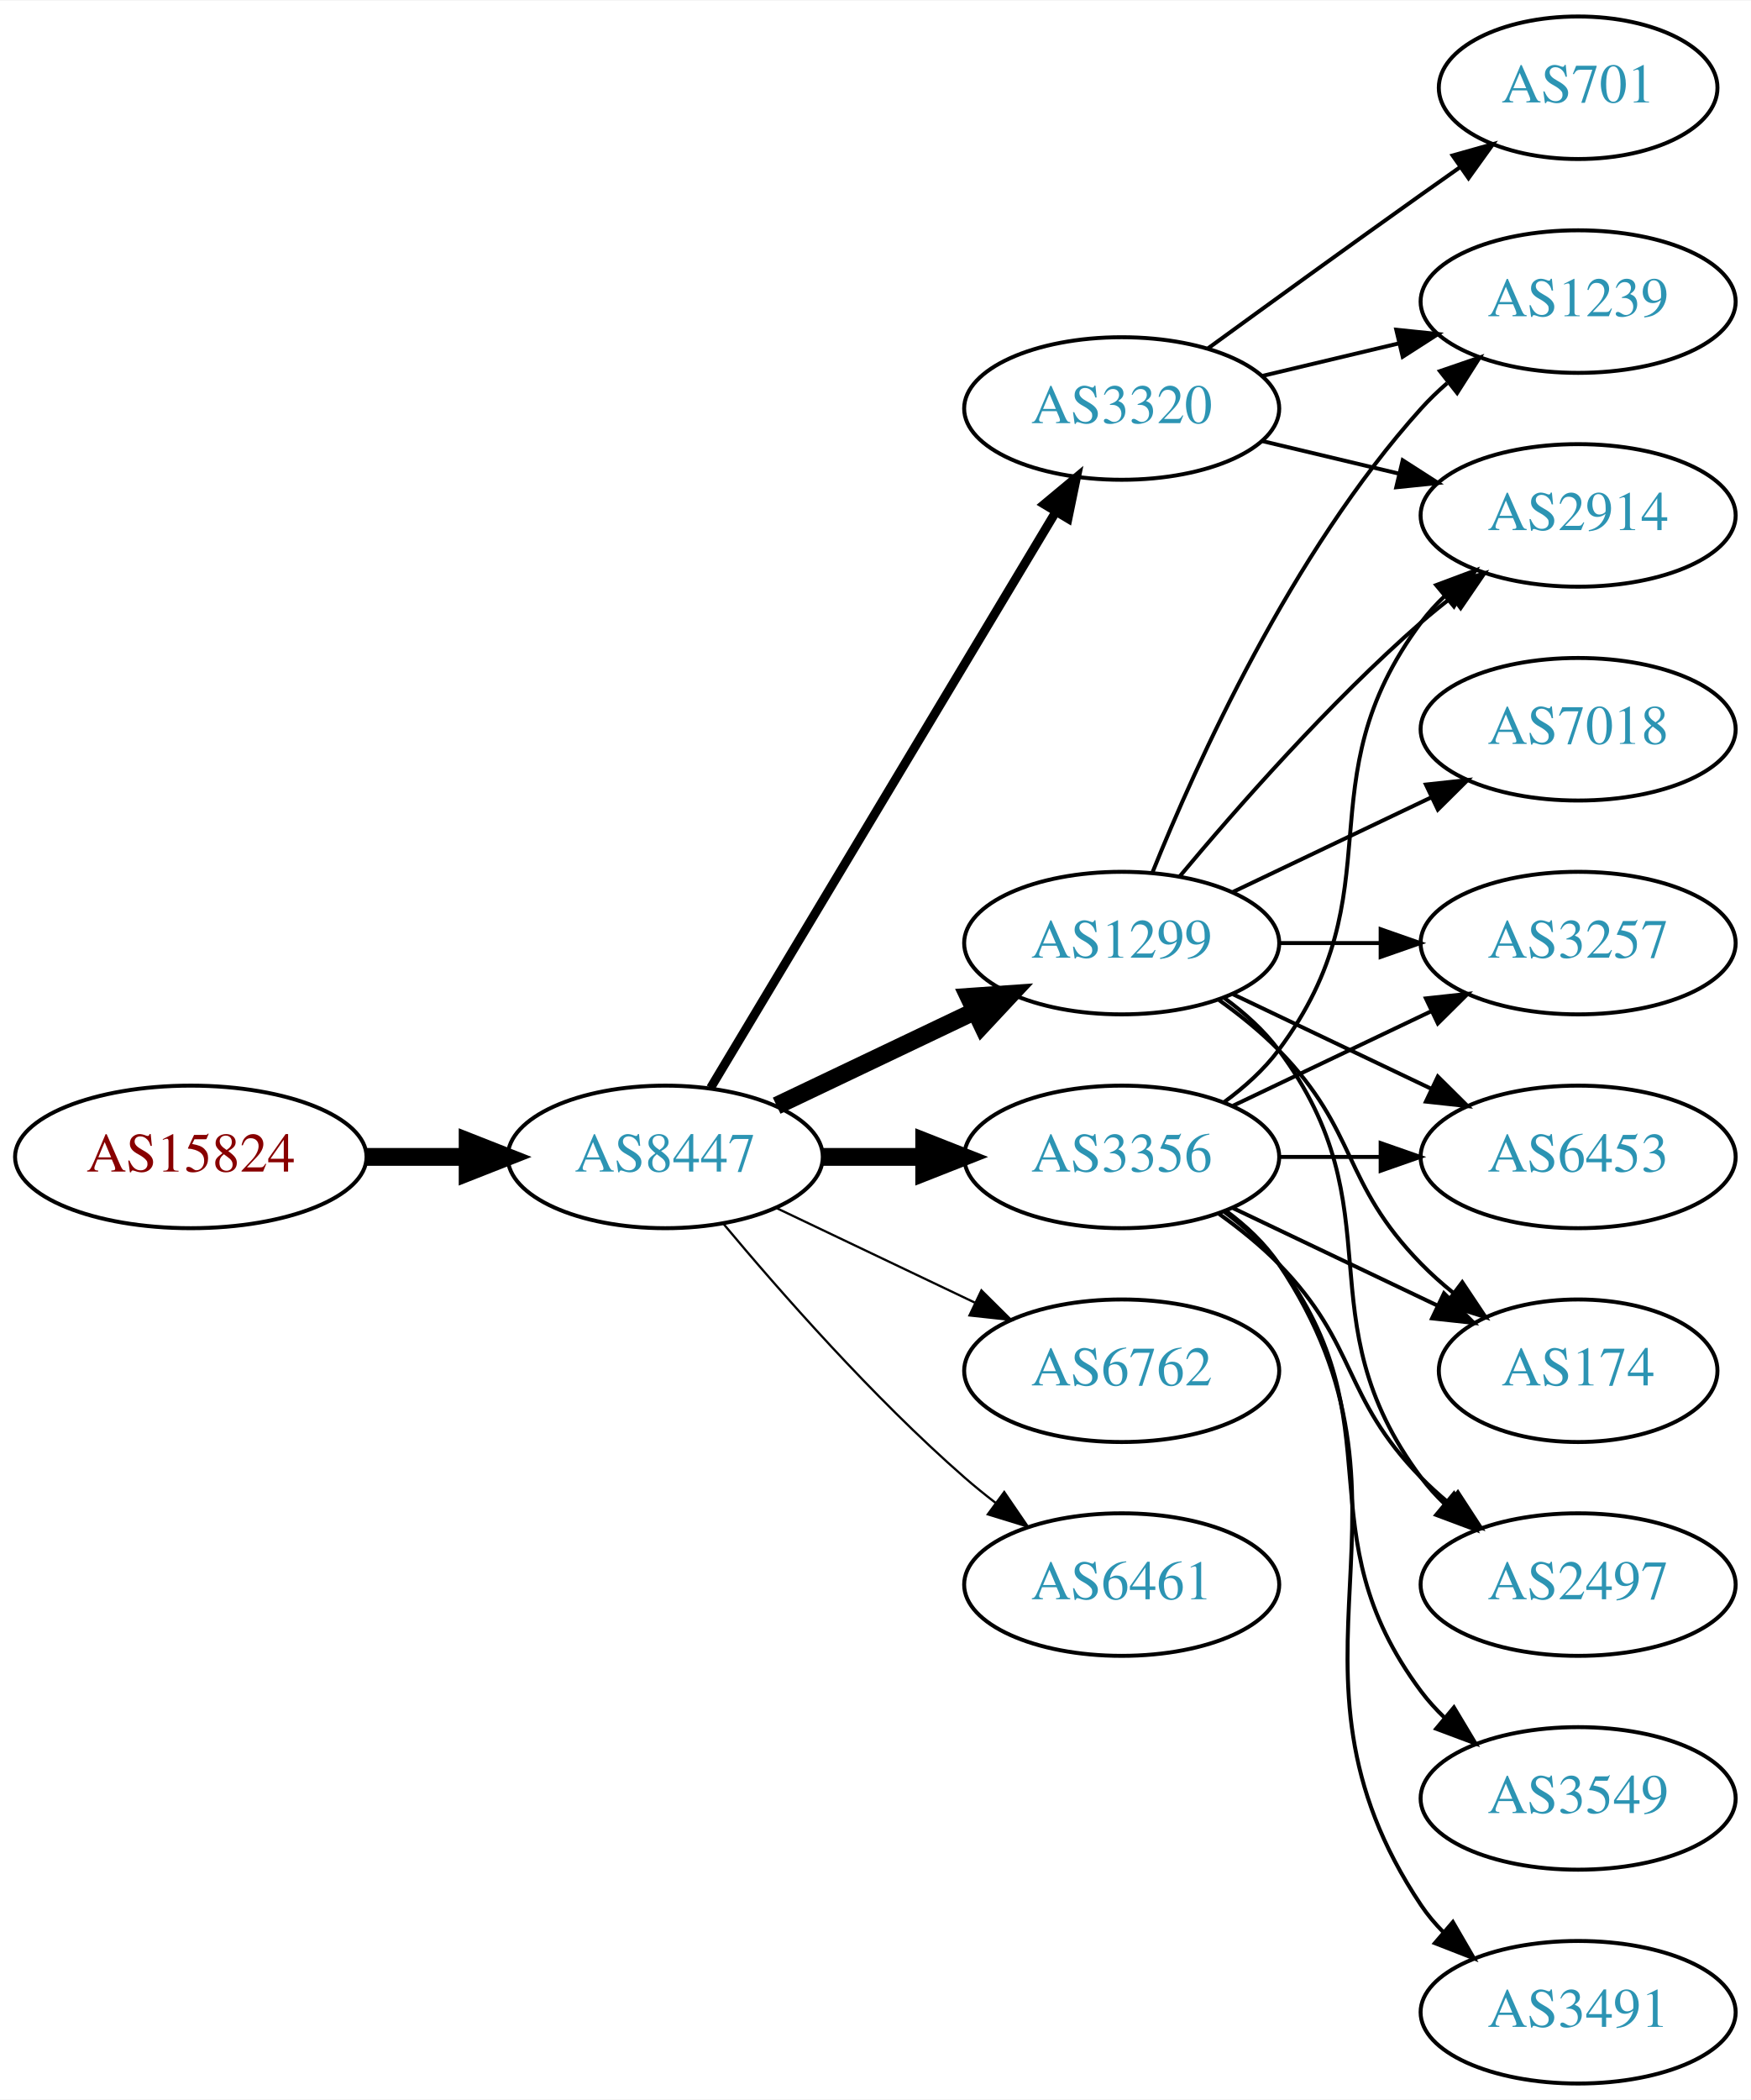
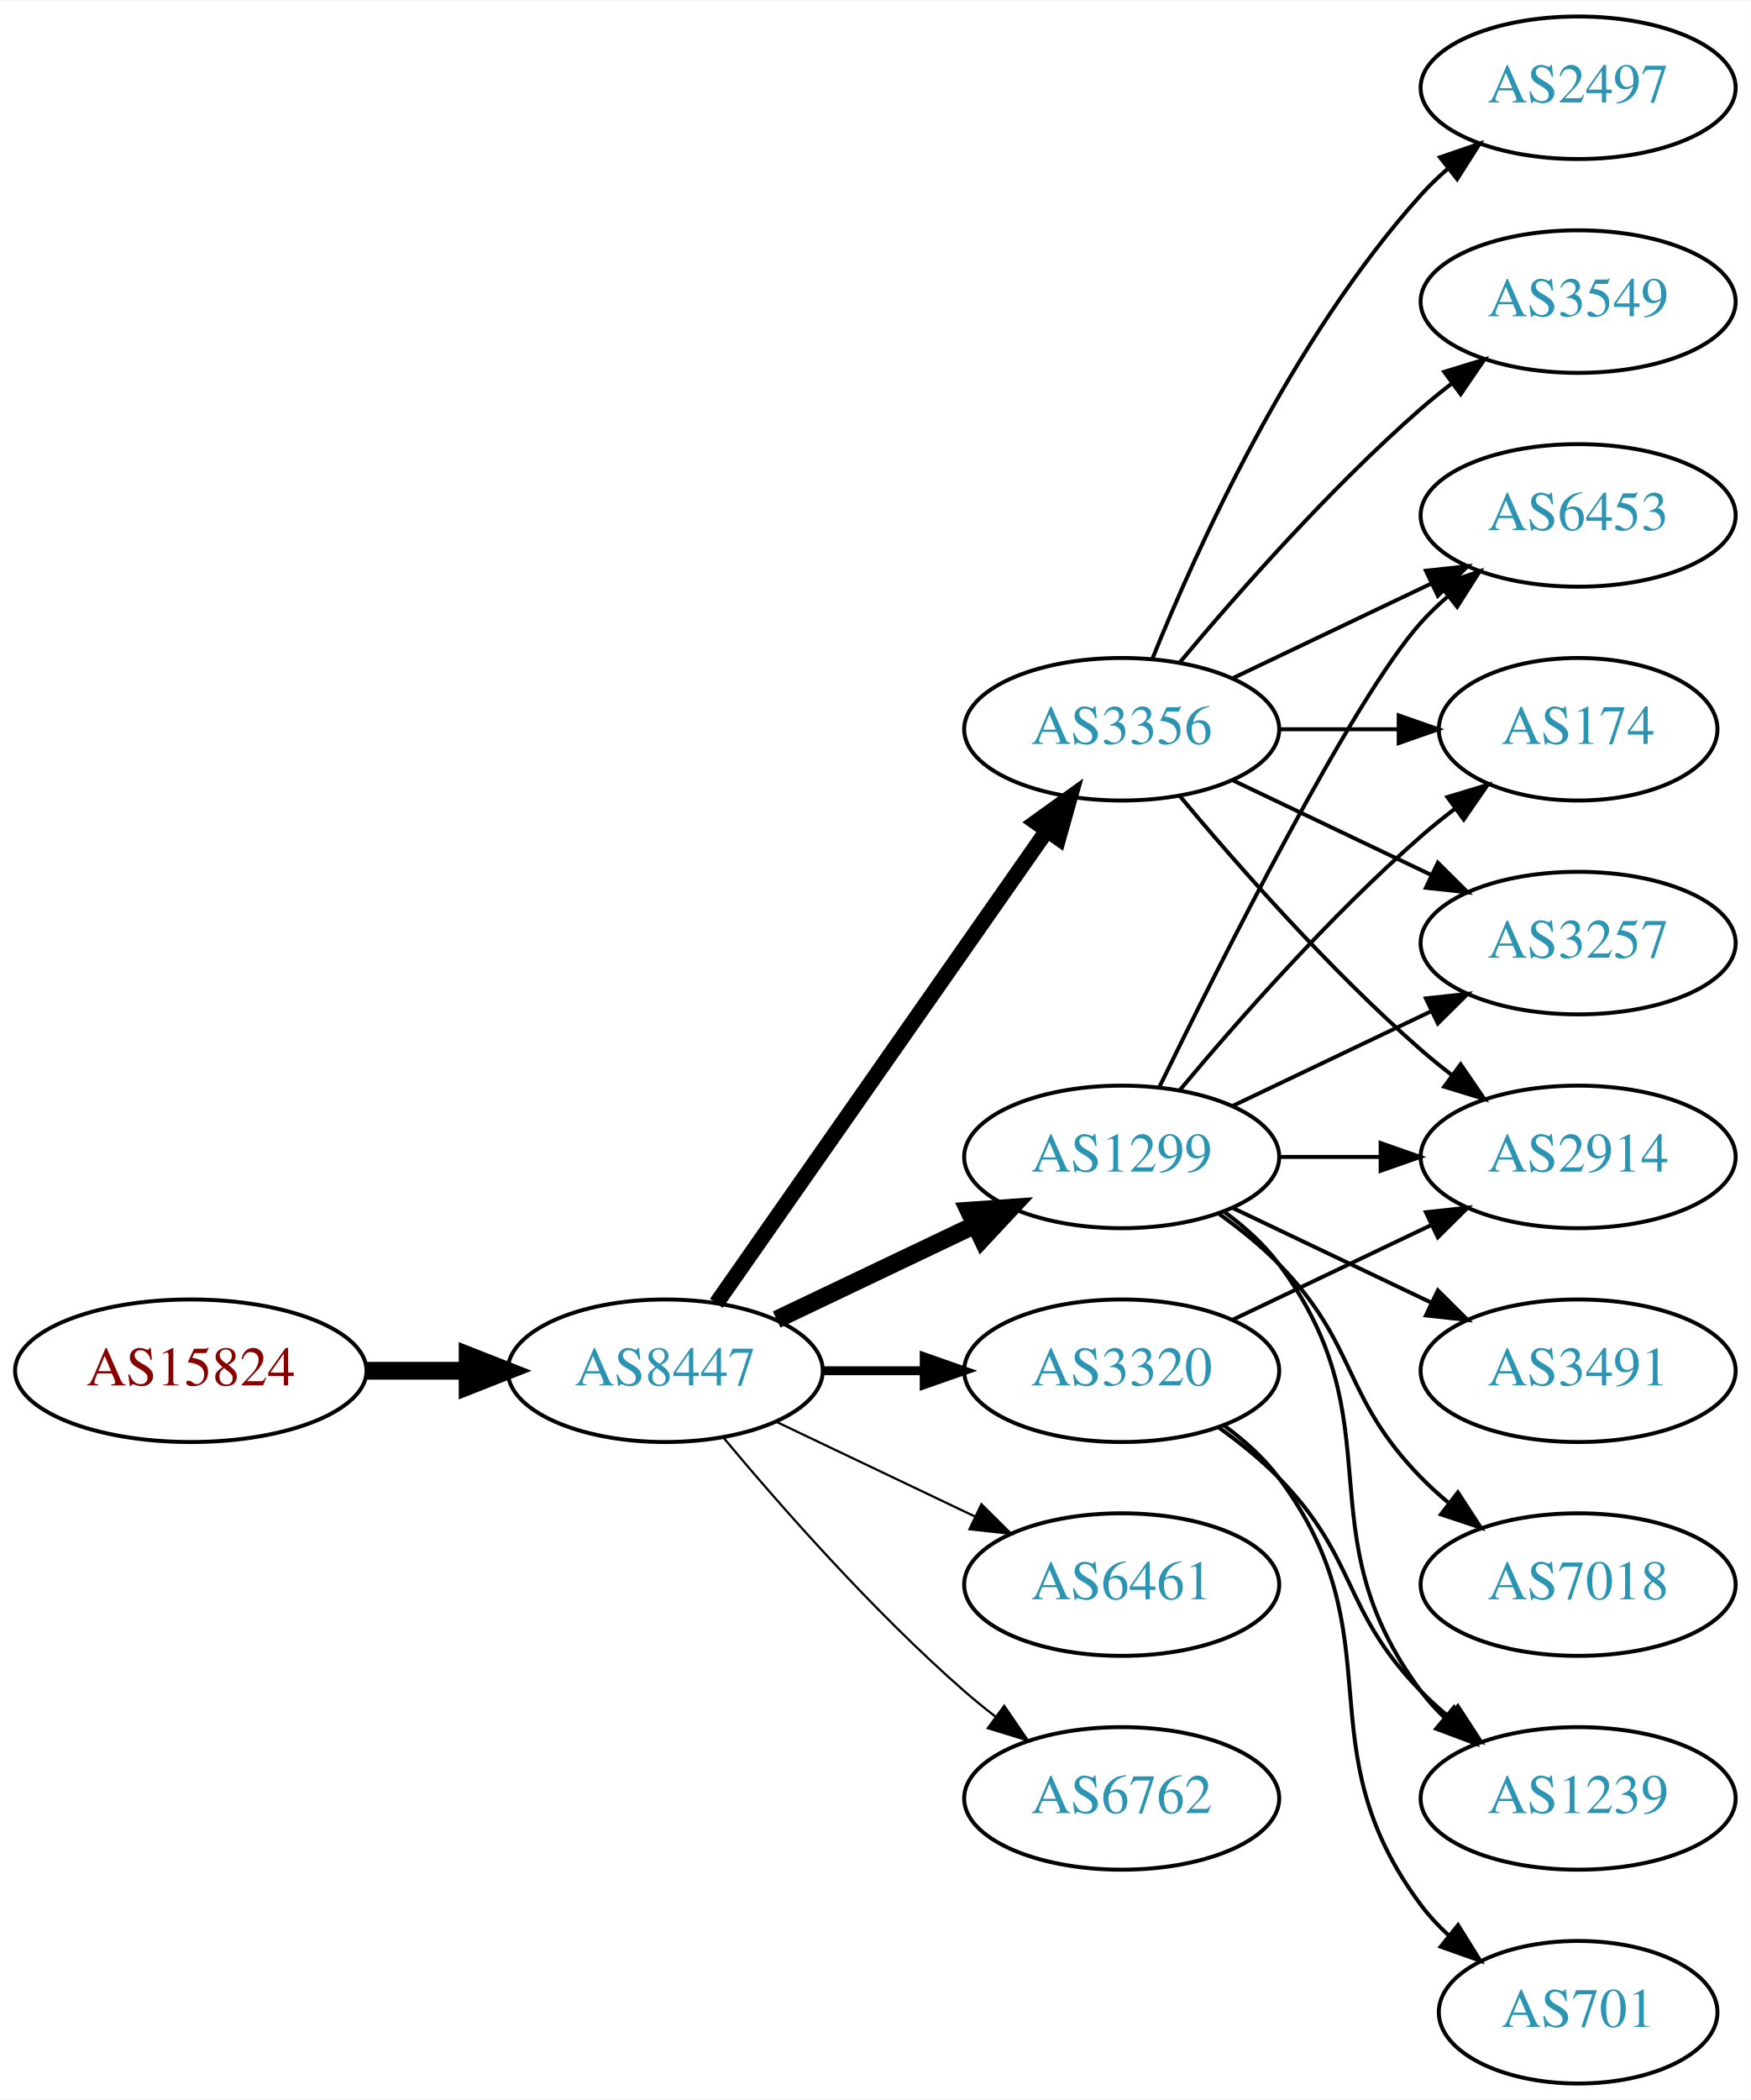
<svg xmlns="http://www.w3.org/2000/svg" xmlns:xlink="http://www.w3.org/1999/xlink" width="442pt" height="530pt" viewBox="0.00 0.00 442.27 530.00">
  <g id="graph0" class="graph" transform="scale(1 1) rotate(0) translate(4 526)">
    <polygon fill="white" stroke="none" points="-4,4 -4,-526 438.271,-526 438.271,4 -4,4" />
    <g id="node1" class="node">
      <g id="a_node1">
        <a xlink:href="/asn/15824" xlink:title="AS15824 ~ www.a1.net [AT]">
-           <ellipse fill="#ffffff" stroke="black" cx="44.196" cy="-234" rx="44.393" ry="18" />
-           <text text-anchor="middle" x="44.196" y="-230.3" font-family="Times,serif" font-size="14.00" fill="#880000">AS15824</text>
+           <ellipse fill="#ffffff" stroke="black" cx="44.196" cy="-180" rx="44.393" ry="18" />
+           <text text-anchor="middle" x="44.196" y="-176.3" font-family="Times,serif" font-size="14.00" fill="#880000">AS15824</text>
        </a>
      </g>
    </g>
    <g id="node2" class="node">
      <g id="a_node2">
        <a xlink:href="/asn/8447" xlink:title="AS8447 ~ A1 Telekom Austria AG [AT]">
-           <ellipse fill="#ffffff" stroke="black" cx="164.039" cy="-234" rx="39.794" ry="18" />
-           <text text-anchor="middle" x="164.039" y="-230.3" font-family="Times,serif" font-size="14.00" fill="#2c94b3">AS8447</text>
+           <ellipse fill="#ffffff" stroke="black" cx="164.039" cy="-180" rx="39.794" ry="18" />
+           <text text-anchor="middle" x="164.039" y="-176.3" font-family="Times,serif" font-size="14.00" fill="#2c94b3">AS8447</text>
        </a>
      </g>
    </g>
    <g id="edge1" class="edge">
-       <path fill="none" stroke="black" stroke-width="4.5" d="M88.407,-234C96.72,-234 105.482,-234 113.965,-234" />
-       <polygon fill="black" stroke="black" stroke-width="4.5" points="114.123,-237.938 124.123,-234 114.123,-230.063 114.123,-237.938" />
+       <path fill="none" stroke="black" stroke-width="4.5" d="M88.407,-180C96.72,-180 105.482,-180 113.965,-180" />
+       <polygon fill="black" stroke="black" stroke-width="4.5" points="114.123,-183.938 124.123,-180 114.123,-176.063 114.123,-183.938" />
    </g>
    <g id="node3" class="node">
      <g id="a_node3">
-         <a xlink:href="/asn/3356" xlink:title="AS3356 ~ Level 3 Parent, LLC [US]">
+         <a xlink:href="/asn/1299" xlink:title="AS1299 ~ Telia Carrier [EU]">
          <ellipse fill="#ffffff" stroke="black" cx="279.332" cy="-234" rx="39.794" ry="18" />
-           <text text-anchor="middle" x="279.332" y="-230.3" font-family="Times,serif" font-size="14.00" fill="#2c94b3">AS3356</text>
+           <text text-anchor="middle" x="279.332" y="-230.3" font-family="Times,serif" font-size="14.00" fill="#2c94b3">AS1299</text>
        </a>
      </g>
    </g>
    <g id="edge2" class="edge">
-       <path fill="none" stroke="black" stroke-width="4.5" d="M203.711,-234C211.914,-234 220.678,-234 229.21,-234" />
-       <polygon fill="black" stroke="black" stroke-width="4.5" points="229.449,-237.938 239.449,-234 229.449,-230.063 229.449,-237.938" />
+       <path fill="none" stroke="black" stroke-width="4.5" d="M192.175,-192.934C207.169,-200.081 225.99,-209.052 242.213,-216.785" />
+       <polygon fill="black" stroke="black" stroke-width="4.5" points="240.695,-220.423 251.417,-221.171 244.084,-213.314 240.695,-220.423" />
    </g>
    <g id="node4" class="node">
      <g id="a_node4">
-         <a xlink:href="/asn/1299" xlink:title="AS1299 ~ Telia Carrier [EU]">
-           <ellipse fill="#ffffff" stroke="black" cx="279.332" cy="-288" rx="39.794" ry="18" />
-           <text text-anchor="middle" x="279.332" y="-284.3" font-family="Times,serif" font-size="14.00" fill="#2c94b3">AS1299</text>
-         </a>
-       </g>
-     </g>
-     <g id="edge3" class="edge">
-       <path fill="none" stroke="black" stroke-width="4.5" d="M192.175,-246.934C207.169,-254.081 225.99,-263.052 242.213,-270.785" />
-       <polygon fill="black" stroke="black" stroke-width="4.5" points="240.695,-274.423 251.417,-275.171 244.084,-267.314 240.695,-274.423" />
-     </g>
-     <g id="node5" class="node">
-       <g id="a_node5">
-         <a xlink:href="/asn/6762" xlink:title="AS6762 ~ TELECOM ITALIA SPARKLE S.p.A. [IT]">
-           <ellipse fill="#ffffff" stroke="black" cx="279.332" cy="-180" rx="39.794" ry="18" />
-           <text text-anchor="middle" x="279.332" y="-176.3" font-family="Times,serif" font-size="14.00" fill="#2c94b3">AS6762</text>
-         </a>
-       </g>
-     </g>
-     <g id="edge4" class="edge">
-       <path fill="none" stroke="black" stroke-width="0.562" d="M192.175,-221.066C207.169,-213.919 225.99,-204.948 242.213,-197.215" />
-       <polygon fill="black" stroke="black" stroke-width="0.562" points="243.895,-200.291 251.417,-192.829 240.884,-193.972 243.895,-200.291" />
-     </g>
-     <g id="node6" class="node">
-       <g id="a_node6">
        <a xlink:href="/asn/6461" xlink:title="AS6461 ~ Zayo Bandwidth [US]">
          <ellipse fill="#ffffff" stroke="black" cx="279.332" cy="-126" rx="39.794" ry="18" />
          <text text-anchor="middle" x="279.332" y="-122.3" font-family="Times,serif" font-size="14.00" fill="#2c94b3">AS6461</text>
        </a>
      </g>
    </g>
+     <g id="edge3" class="edge">
+       <path fill="none" stroke="black" stroke-width="0.562" d="M192.175,-167.066C207.169,-159.919 225.99,-150.948 242.213,-143.215" />
+       <polygon fill="black" stroke="black" stroke-width="0.562" points="243.895,-146.291 251.417,-138.829 240.884,-139.972 243.895,-146.291" />
+     </g>
+     <g id="node5" class="node">
+       <g id="a_node5">
+         <a xlink:href="/asn/3356" xlink:title="AS3356 ~ Level 3 Parent, LLC [US]">
+           <ellipse fill="#ffffff" stroke="black" cx="279.332" cy="-342" rx="39.794" ry="18" />
+           <text text-anchor="middle" x="279.332" y="-338.3" font-family="Times,serif" font-size="14.00" fill="#2c94b3">AS3356</text>
+         </a>
+       </g>
+     </g>
+     <g id="edge4" class="edge">
+       <path fill="none" stroke="black" stroke-width="3.938" d="M176.949,-197.031C196.871,-225.517 237.06,-282.985 260.41,-316.374" />
+       <polygon fill="black" stroke="black" stroke-width="3.938" points="257.641,-318.521 266.24,-324.71 263.377,-314.509 257.641,-318.521" />
+     </g>
+     <g id="node6" class="node">
+       <g id="a_node6">
+         <a xlink:href="/asn/3320" xlink:title="AS3320 ~ DTAG [DE]">
+           <ellipse fill="#ffffff" stroke="black" cx="279.332" cy="-180" rx="39.794" ry="18" />
+           <text text-anchor="middle" x="279.332" y="-176.3" font-family="Times,serif" font-size="14.00" fill="#2c94b3">AS3320</text>
+         </a>
+       </g>
+     </g>
    <g id="edge5" class="edge">
-       <path fill="none" stroke="black" stroke-width="0.562" d="M178.669,-217.183C192.951,-200.071 216.498,-173.255 239.685,-153 242.151,-150.846 244.789,-148.706 247.487,-146.628" />
-       <polygon fill="black" stroke="black" stroke-width="0.562" points="249.66,-149.375 255.641,-140.63 245.512,-143.736 249.66,-149.375" />
+       <path fill="none" stroke="black" stroke-width="2.25" d="M203.711,-180C211.914,-180 220.678,-180 229.21,-180" />
+       <polygon fill="black" stroke="black" stroke-width="2.25" points="229.449,-183.5 239.449,-180 229.449,-176.5 229.449,-183.5" />
    </g>
    <g id="node7" class="node">
      <g id="a_node7">
-         <a xlink:href="/asn/3320" xlink:title="AS3320 ~ DTAG [DE]">
-           <ellipse fill="#ffffff" stroke="black" cx="279.332" cy="-423" rx="39.794" ry="18" />
-           <text text-anchor="middle" x="279.332" y="-419.3" font-family="Times,serif" font-size="14.00" fill="#2c94b3">AS3320</text>
+         <a xlink:href="/asn/6762" xlink:title="AS6762 ~ TELECOM ITALIA SPARKLE S.p.A. [IT]">
+           <ellipse fill="#ffffff" stroke="black" cx="279.332" cy="-72" rx="39.794" ry="18" />
+           <text text-anchor="middle" x="279.332" y="-68.3" font-family="Times,serif" font-size="14.00" fill="#2c94b3">AS6762</text>
        </a>
      </g>
    </g>
    <g id="edge6" class="edge">
-       <path fill="none" stroke="black" stroke-width="2.25" d="M175.494,-251.442C195.475,-284.775 239.18,-357.686 262.666,-396.866" />
-       <polygon fill="black" stroke="black" stroke-width="2.25" points="259.758,-398.823 267.902,-405.6 265.762,-395.224 259.758,-398.823" />
+       <path fill="none" stroke="black" stroke-width="0.562" d="M178.669,-163.183C192.951,-146.071 216.498,-119.255 239.685,-99 242.151,-96.846 244.789,-94.706 247.487,-92.628" />
+       <polygon fill="black" stroke="black" stroke-width="0.562" points="249.66,-95.375 255.641,-86.63 245.512,-89.736 249.66,-95.375" />
    </g>
    <g id="node8" class="node">
      <g id="a_node8">
+         <a xlink:href="/asn/2914" xlink:title="AS2914 ~ NTT America, Inc. [US]">
+           <ellipse fill="#ffffff" stroke="black" cx="394.625" cy="-234" rx="39.794" ry="18" />
+           <text text-anchor="middle" x="394.625" y="-230.3" font-family="Times,serif" font-size="14.00" fill="#2c94b3">AS2914</text>
+         </a>
+       </g>
+     </g>
+     <g id="edge7" class="edge">
+       <path fill="none" stroke="black" d="M319.004,-234C327.207,-234 335.971,-234 344.503,-234" />
+       <polygon fill="black" stroke="black" points="344.742,-237.5 354.742,-234 344.742,-230.5 344.742,-237.5" />
+     </g>
+     <g id="node9" class="node">
+       <g id="a_node9">
+         <a xlink:href="/asn/6453" xlink:title="AS6453 ~ TATA COMMUNICATIONS (AMERICA) INC [US]">
+           <ellipse fill="#ffffff" stroke="black" cx="394.625" cy="-396" rx="39.794" ry="18" />
+           <text text-anchor="middle" x="394.625" y="-392.3" font-family="Times,serif" font-size="14.00" fill="#2c94b3">AS6453</text>
+         </a>
+       </g>
+     </g>
+     <g id="edge8" class="edge">
+       <path fill="none" stroke="black" d="M288.769,-251.511C304.388,-283.509 337.774,-349.893 354.978,-369 356.98,-371.224 359.199,-373.363 361.532,-375.397" />
+       <polygon fill="black" stroke="black" points="359.73,-378.433 369.751,-381.873 364.062,-372.935 359.73,-378.433" />
+     </g>
+     <g id="node10" class="node">
+       <g id="a_node10">
+         <a xlink:href="/asn/174" xlink:title="AS174 ~ Cogent Communications [US]">
+           <ellipse fill="#ffffff" stroke="black" cx="394.625" cy="-342" rx="35.194" ry="18" />
+           <text text-anchor="middle" x="394.625" y="-338.3" font-family="Times,serif" font-size="14.00" fill="#2c94b3">AS174</text>
+         </a>
+       </g>
+     </g>
+     <g id="edge9" class="edge">
+       <path fill="none" stroke="black" d="M293.962,-250.817C308.244,-267.929 331.791,-294.745 354.978,-315 357.648,-317.332 360.521,-319.648 363.451,-321.886" />
+       <polygon fill="black" stroke="black" points="361.602,-324.87 371.742,-327.939 365.729,-319.216 361.602,-324.87" />
+     </g>
+     <g id="node11" class="node">
+       <g id="a_node11">
+         <a xlink:href="/asn/7018" xlink:title="AS7018 ~ AT&amp;T Services, Inc. [US]">
+           <ellipse fill="#ffffff" stroke="black" cx="394.625" cy="-126" rx="39.794" ry="18" />
+           <text text-anchor="middle" x="394.625" y="-122.3" font-family="Times,serif" font-size="14.00" fill="#2c94b3">AS7018</text>
+         </a>
+       </g>
+     </g>
+     <g id="edge10" class="edge">
+       <path fill="none" stroke="black" d="M303.926,-219.611C309.182,-215.852 314.513,-211.563 318.978,-207 339.151,-186.383 334.806,-173.617 354.978,-153 357.071,-150.861 359.354,-148.782 361.731,-146.79" />
+       <polygon fill="black" stroke="black" points="364.249,-149.268 370.031,-140.389 359.974,-143.725 364.249,-149.268" />
+     </g>
+     <g id="node12" class="node">
+       <g id="a_node12">
+         <a xlink:href="/asn/3491" xlink:title="AS3491 ~ PCCW Global, Inc. [US]">
+           <ellipse fill="#ffffff" stroke="black" cx="394.625" cy="-180" rx="39.794" ry="18" />
+           <text text-anchor="middle" x="394.625" y="-176.3" font-family="Times,serif" font-size="14.00" fill="#2c94b3">AS3491</text>
+         </a>
+       </g>
+     </g>
+     <g id="edge11" class="edge">
+       <path fill="none" stroke="black" d="M307.468,-221.066C322.462,-213.919 341.283,-204.948 357.506,-197.215" />
+       <polygon fill="black" stroke="black" points="359.188,-200.291 366.71,-192.829 356.177,-193.972 359.188,-200.291" />
+     </g>
+     <g id="node13" class="node">
+       <g id="a_node13">
        <a xlink:href="/asn/3257" xlink:title="AS3257 ~ GTT [DE]">
          <ellipse fill="#ffffff" stroke="black" cx="394.625" cy="-288" rx="39.794" ry="18" />
          <text text-anchor="middle" x="394.625" y="-284.3" font-family="Times,serif" font-size="14.00" fill="#2c94b3">AS3257</text>
        </a>
      </g>
    </g>
-     <g id="edge7" class="edge">
+     <g id="edge12" class="edge">
      <path fill="none" stroke="black" d="M307.468,-246.934C322.462,-254.081 341.283,-263.052 357.506,-270.785" />
      <polygon fill="black" stroke="black" points="356.177,-274.028 366.71,-275.171 359.188,-267.709 356.177,-274.028" />
    </g>
-     <g id="node9" class="node">
-       <g id="a_node9">
-         <a xlink:href="/asn/3549" xlink:title="AS3549 ~ Level 3 Parent, LLC [US]">
+     <g id="node14" class="node">
+       <g id="a_node14">
+         <a xlink:href="/asn/1239" xlink:title="AS1239 ~ Sprint [US]">
          <ellipse fill="#ffffff" stroke="black" cx="394.625" cy="-72" rx="39.794" ry="18" />
-           <text text-anchor="middle" x="394.625" y="-68.3" font-family="Times,serif" font-size="14.00" fill="#2c94b3">AS3549</text>
-         </a>
-       </g>
-     </g>
-     <g id="edge8" class="edge">
+           <text text-anchor="middle" x="394.625" y="-68.3" font-family="Times,serif" font-size="14.00" fill="#2c94b3">AS1239</text>
+         </a>
+       </g>
+     </g>
+     <g id="edge13" class="edge">
      <path fill="none" stroke="black" d="M305.262,-220.118C310.338,-216.389 315.256,-211.984 318.978,-207 349.249,-166.458 324.707,-139.542 354.978,-99 356.723,-96.664 358.73,-94.455 360.893,-92.383" />
      <polygon fill="black" stroke="black" points="363.253,-94.973 368.694,-85.882 358.771,-89.595 363.253,-94.973" />
    </g>
-     <g id="node10" class="node">
-       <g id="a_node10">
-         <a xlink:href="/asn/2914" xlink:title="AS2914 ~ NTT America, Inc. [US]">
-           <ellipse fill="#ffffff" stroke="black" cx="394.625" cy="-396" rx="39.794" ry="18" />
-           <text text-anchor="middle" x="394.625" y="-392.3" font-family="Times,serif" font-size="14.00" fill="#2c94b3">AS2914</text>
-         </a>
-       </g>
-     </g>
-     <g id="edge9" class="edge">
-       <path fill="none" stroke="black" d="M305.262,-247.882C310.338,-251.611 315.256,-256.016 318.978,-261 349.249,-301.542 324.707,-328.458 354.978,-369 356.723,-371.336 358.73,-373.545 360.893,-375.617" />
-       <polygon fill="black" stroke="black" points="358.771,-378.405 368.694,-382.118 363.253,-373.027 358.771,-378.405" />
-     </g>
-     <g id="node11" class="node">
-       <g id="a_node11">
-         <a xlink:href="/asn/6453" xlink:title="AS6453 ~ TATA COMMUNICATIONS (AMERICA) INC [US]">
-           <ellipse fill="#ffffff" stroke="black" cx="394.625" cy="-234" rx="39.794" ry="18" />
-           <text text-anchor="middle" x="394.625" y="-230.3" font-family="Times,serif" font-size="14.00" fill="#2c94b3">AS6453</text>
-         </a>
-       </g>
-     </g>
-     <g id="edge10" class="edge">
-       <path fill="none" stroke="black" d="M319.004,-234C327.207,-234 335.971,-234 344.503,-234" />
-       <polygon fill="black" stroke="black" points="344.742,-237.5 354.742,-234 344.742,-230.5 344.742,-237.5" />
-     </g>
-     <g id="node12" class="node">
-       <g id="a_node12">
-         <a xlink:href="/asn/174" xlink:title="AS174 ~ Cogent Communications [US]">
-           <ellipse fill="#ffffff" stroke="black" cx="394.625" cy="-180" rx="35.194" ry="18" />
-           <text text-anchor="middle" x="394.625" y="-176.3" font-family="Times,serif" font-size="14.00" fill="#2c94b3">AS174</text>
-         </a>
-       </g>
-     </g>
-     <g id="edge11" class="edge">
-       <path fill="none" stroke="black" d="M307.468,-221.066C322.9,-213.71 342.385,-204.423 358.92,-196.541" />
-       <polygon fill="black" stroke="black" points="360.741,-199.551 368.262,-192.089 357.729,-193.232 360.741,-199.551" />
-     </g>
-     <g id="node13" class="node">
-       <g id="a_node13">
-         <a xlink:href="/asn/3491" xlink:title="AS3491 ~ PCCW Global, Inc. [US]">
-           <ellipse fill="#ffffff" stroke="black" cx="394.625" cy="-18" rx="39.794" ry="18" />
-           <text text-anchor="middle" x="394.625" y="-14.3" font-family="Times,serif" font-size="14.00" fill="#2c94b3">AS3491</text>
-         </a>
-       </g>
-     </g>
-     <g id="edge12" class="edge">
-       <path fill="none" stroke="black" d="M305.651,-220.393C310.707,-216.649 315.518,-212.169 318.978,-207 360.003,-145.706 313.954,-106.294 354.978,-45 356.6,-42.577 358.519,-40.305 360.621,-38.19" />
-       <polygon fill="black" stroke="black" points="362.988,-40.771 368.306,-31.607 358.434,-35.454 362.988,-40.771" />
-     </g>
-     <g id="node14" class="node">
-       <g id="a_node14">
-         <a xlink:href="/asn/2497" xlink:title="AS2497 ~ Internet Initiative Japan Inc. [JP]">
-           <ellipse fill="#ffffff" stroke="black" cx="394.625" cy="-126" rx="39.794" ry="18" />
-           <text text-anchor="middle" x="394.625" y="-122.3" font-family="Times,serif" font-size="14.00" fill="#2c94b3">AS2497</text>
-         </a>
-       </g>
-     </g>
-     <g id="edge13" class="edge">
-       <path fill="none" stroke="black" d="M303.926,-219.611C309.182,-215.852 314.513,-211.563 318.978,-207 339.151,-186.383 334.806,-173.617 354.978,-153 357.071,-150.861 359.354,-148.782 361.731,-146.79" />
-       <polygon fill="black" stroke="black" points="364.249,-149.268 370.031,-140.389 359.974,-143.725 364.249,-149.268" />
+     <g id="edge19" class="edge">
+       <path fill="none" stroke="black" d="M293.962,-325.183C308.244,-308.071 331.791,-281.255 354.978,-261 357.444,-258.846 360.082,-256.706 362.78,-254.628" />
+       <polygon fill="black" stroke="black" points="364.953,-257.375 370.934,-248.63 360.805,-251.736 364.953,-257.375" />
    </g>
    <g id="edge15" class="edge">
-       <path fill="none" stroke="black" d="M319.004,-288C327.207,-288 335.971,-288 344.503,-288" />
-       <polygon fill="black" stroke="black" points="344.742,-291.5 354.742,-288 344.742,-284.5 344.742,-291.5" />
+       <path fill="none" stroke="black" d="M307.468,-354.934C322.462,-362.081 341.283,-371.052 357.506,-378.785" />
+       <polygon fill="black" stroke="black" points="356.177,-382.028 366.71,-383.171 359.188,-375.709 356.177,-382.028" />
    </g>
    <g id="edge17" class="edge">
-       <path fill="none" stroke="black" d="M293.962,-304.817C308.244,-321.929 331.791,-348.745 354.978,-369 357.444,-371.154 360.082,-373.294 362.78,-375.372" />
-       <polygon fill="black" stroke="black" points="360.805,-378.264 370.934,-381.37 364.953,-372.625 360.805,-378.264" />
-     </g>
-     <g id="edge20" class="edge">
-       <path fill="none" stroke="black" d="M307.468,-275.066C322.462,-267.919 341.283,-258.948 357.506,-251.215" />
-       <polygon fill="black" stroke="black" points="359.188,-254.291 366.71,-246.829 356.177,-247.972 359.188,-254.291" />
+       <path fill="none" stroke="black" d="M319.004,-342C328.709,-342 339.2,-342 349.163,-342" />
+       <polygon fill="black" stroke="black" points="349.299,-345.5 359.299,-342 349.299,-338.5 349.299,-345.5" />
    </g>
    <g id="edge14" class="edge">
-       <path fill="none" stroke="black" d="M303.926,-273.611C309.182,-269.852 314.513,-265.563 318.978,-261 339.151,-240.383 334.806,-227.617 354.978,-207 357.457,-204.466 360.204,-202.017 363.056,-199.696" />
-       <polygon fill="black" stroke="black" points="365.359,-202.343 371.242,-193.532 361.148,-196.752 365.359,-202.343" />
-     </g>
-     <g id="edge19" class="edge">
-       <path fill="none" stroke="black" d="M305.262,-274.118C310.338,-270.389 315.256,-265.984 318.978,-261 349.249,-220.458 324.707,-193.542 354.978,-153 356.723,-150.664 358.73,-148.455 360.893,-146.383" />
-       <polygon fill="black" stroke="black" points="363.253,-148.973 368.694,-139.882 358.771,-143.595 363.253,-148.973" />
+       <path fill="none" stroke="black" d="M307.468,-329.066C322.462,-321.919 341.283,-312.948 357.506,-305.215" />
+       <polygon fill="black" stroke="black" points="359.188,-308.291 366.71,-300.829 356.177,-301.972 359.188,-308.291" />
    </g>
    <g id="node15" class="node">
      <g id="a_node15">
-         <a xlink:href="/asn/1239" xlink:title="AS1239 ~ Sprint [US]">
-           <ellipse fill="#ffffff" stroke="black" cx="394.625" cy="-450" rx="39.794" ry="18" />
-           <text text-anchor="middle" x="394.625" y="-446.3" font-family="Times,serif" font-size="14.00" fill="#2c94b3">AS1239</text>
+         <a xlink:href="/asn/2497" xlink:title="AS2497 ~ Internet Initiative Japan Inc. [JP]">
+           <ellipse fill="#ffffff" stroke="black" cx="394.625" cy="-504" rx="39.794" ry="18" />
+           <text text-anchor="middle" x="394.625" y="-500.3" font-family="Times,serif" font-size="14.00" fill="#2c94b3">AS2497</text>
        </a>
      </g>
    </g>
    <g id="edge16" class="edge">
-       <path fill="none" stroke="black" d="M287.079,-305.787C298.13,-333.243 322.184,-386.578 354.978,-423 356.98,-425.224 359.199,-427.363 361.532,-429.397" />
-       <polygon fill="black" stroke="black" points="359.73,-432.433 369.751,-435.873 364.062,-426.935 359.73,-432.433" />
+       <path fill="none" stroke="black" d="M287.079,-359.787C298.13,-387.243 322.184,-440.578 354.978,-477 356.98,-479.224 359.199,-481.363 361.532,-483.397" />
+       <polygon fill="black" stroke="black" points="359.73,-486.433 369.751,-489.873 364.062,-480.935 359.73,-486.433" />
    </g>
    <g id="node16" class="node">
      <g id="a_node16">
-         <a xlink:href="/asn/7018" xlink:title="AS7018 ~ AT&amp;T Services, Inc. [US]">
-           <ellipse fill="#ffffff" stroke="black" cx="394.625" cy="-342" rx="39.794" ry="18" />
-           <text text-anchor="middle" x="394.625" y="-338.3" font-family="Times,serif" font-size="14.00" fill="#2c94b3">AS7018</text>
+         <a xlink:href="/asn/3549" xlink:title="AS3549 ~ Level 3 Parent, LLC [US]">
+           <ellipse fill="#ffffff" stroke="black" cx="394.625" cy="-450" rx="39.794" ry="18" />
+           <text text-anchor="middle" x="394.625" y="-446.3" font-family="Times,serif" font-size="14.00" fill="#2c94b3">AS3549</text>
        </a>
      </g>
    </g>
    <g id="edge18" class="edge">
-       <path fill="none" stroke="black" d="M307.468,-300.934C322.462,-308.081 341.283,-317.052 357.506,-324.785" />
-       <polygon fill="black" stroke="black" points="356.177,-328.028 366.71,-329.171 359.188,-321.709 356.177,-328.028" />
-     </g>
-     <g id="edge23" class="edge">
-       <path fill="none" stroke="black" d="M314.939,-414.752C325.81,-412.162 337.964,-409.265 349.407,-406.538" />
-       <polygon fill="black" stroke="black" points="350.313,-409.92 359.229,-404.197 348.69,-403.111 350.313,-409.92" />
+       <path fill="none" stroke="black" d="M293.962,-358.817C308.244,-375.929 331.791,-402.745 354.978,-423 357.444,-425.154 360.082,-427.294 362.78,-429.372" />
+       <polygon fill="black" stroke="black" points="360.805,-432.264 370.934,-435.37 364.953,-426.625 360.805,-432.264" />
    </g>
    <g id="edge22" class="edge">
-       <path fill="none" stroke="black" d="M314.939,-431.248C325.81,-433.838 337.964,-436.735 349.407,-439.462" />
-       <polygon fill="black" stroke="black" points="348.69,-442.889 359.229,-441.803 350.313,-436.08 348.69,-442.889" />
+       <path fill="none" stroke="black" d="M307.468,-192.934C322.462,-200.081 341.283,-209.052 357.506,-216.785" />
+       <polygon fill="black" stroke="black" points="356.177,-220.028 366.71,-221.171 359.188,-213.709 356.177,-220.028" />
+     </g>
+     <g id="edge21" class="edge">
+       <path fill="none" stroke="black" d="M303.926,-165.611C309.182,-161.852 314.513,-157.563 318.978,-153 339.151,-132.383 334.806,-119.617 354.978,-99 357.071,-96.861 359.354,-94.782 361.731,-92.79" />
+       <polygon fill="black" stroke="black" points="364.249,-95.268 370.031,-86.389 359.974,-89.725 364.249,-95.268" />
    </g>
    <g id="node17" class="node">
      <g id="a_node17">
        <a xlink:href="/asn/701" xlink:title="AS701 ~ UUNET [US]">
-           <ellipse fill="#ffffff" stroke="black" cx="394.625" cy="-504" rx="35.194" ry="18" />
-           <text text-anchor="middle" x="394.625" y="-500.3" font-family="Times,serif" font-size="14.00" fill="#2c94b3">AS701</text>
-         </a>
-       </g>
-     </g>
-     <g id="edge21" class="edge">
-       <path fill="none" stroke="black" d="M301.18,-438.222C316.114,-449.091 336.727,-464.025 354.978,-477 358.188,-479.282 361.557,-481.661 364.912,-484.018" />
-       <polygon fill="black" stroke="black" points="362.924,-486.899 373.123,-489.77 366.94,-481.166 362.924,-486.899" />
+           <ellipse fill="#ffffff" stroke="black" cx="394.625" cy="-18" rx="35.194" ry="18" />
+           <text text-anchor="middle" x="394.625" y="-14.3" font-family="Times,serif" font-size="14.00" fill="#2c94b3">AS701</text>
+         </a>
+       </g>
+     </g>
+     <g id="edge20" class="edge">
+       <path fill="none" stroke="black" d="M305.262,-166.118C310.338,-162.389 315.256,-157.984 318.978,-153 349.249,-112.458 324.707,-85.542 354.978,-45 356.986,-42.311 359.342,-39.791 361.883,-37.455" />
+       <polygon fill="black" stroke="black" points="364.297,-40.004 369.898,-31.011 359.912,-34.548 364.297,-40.004" />
    </g>
  </g>
</svg>
